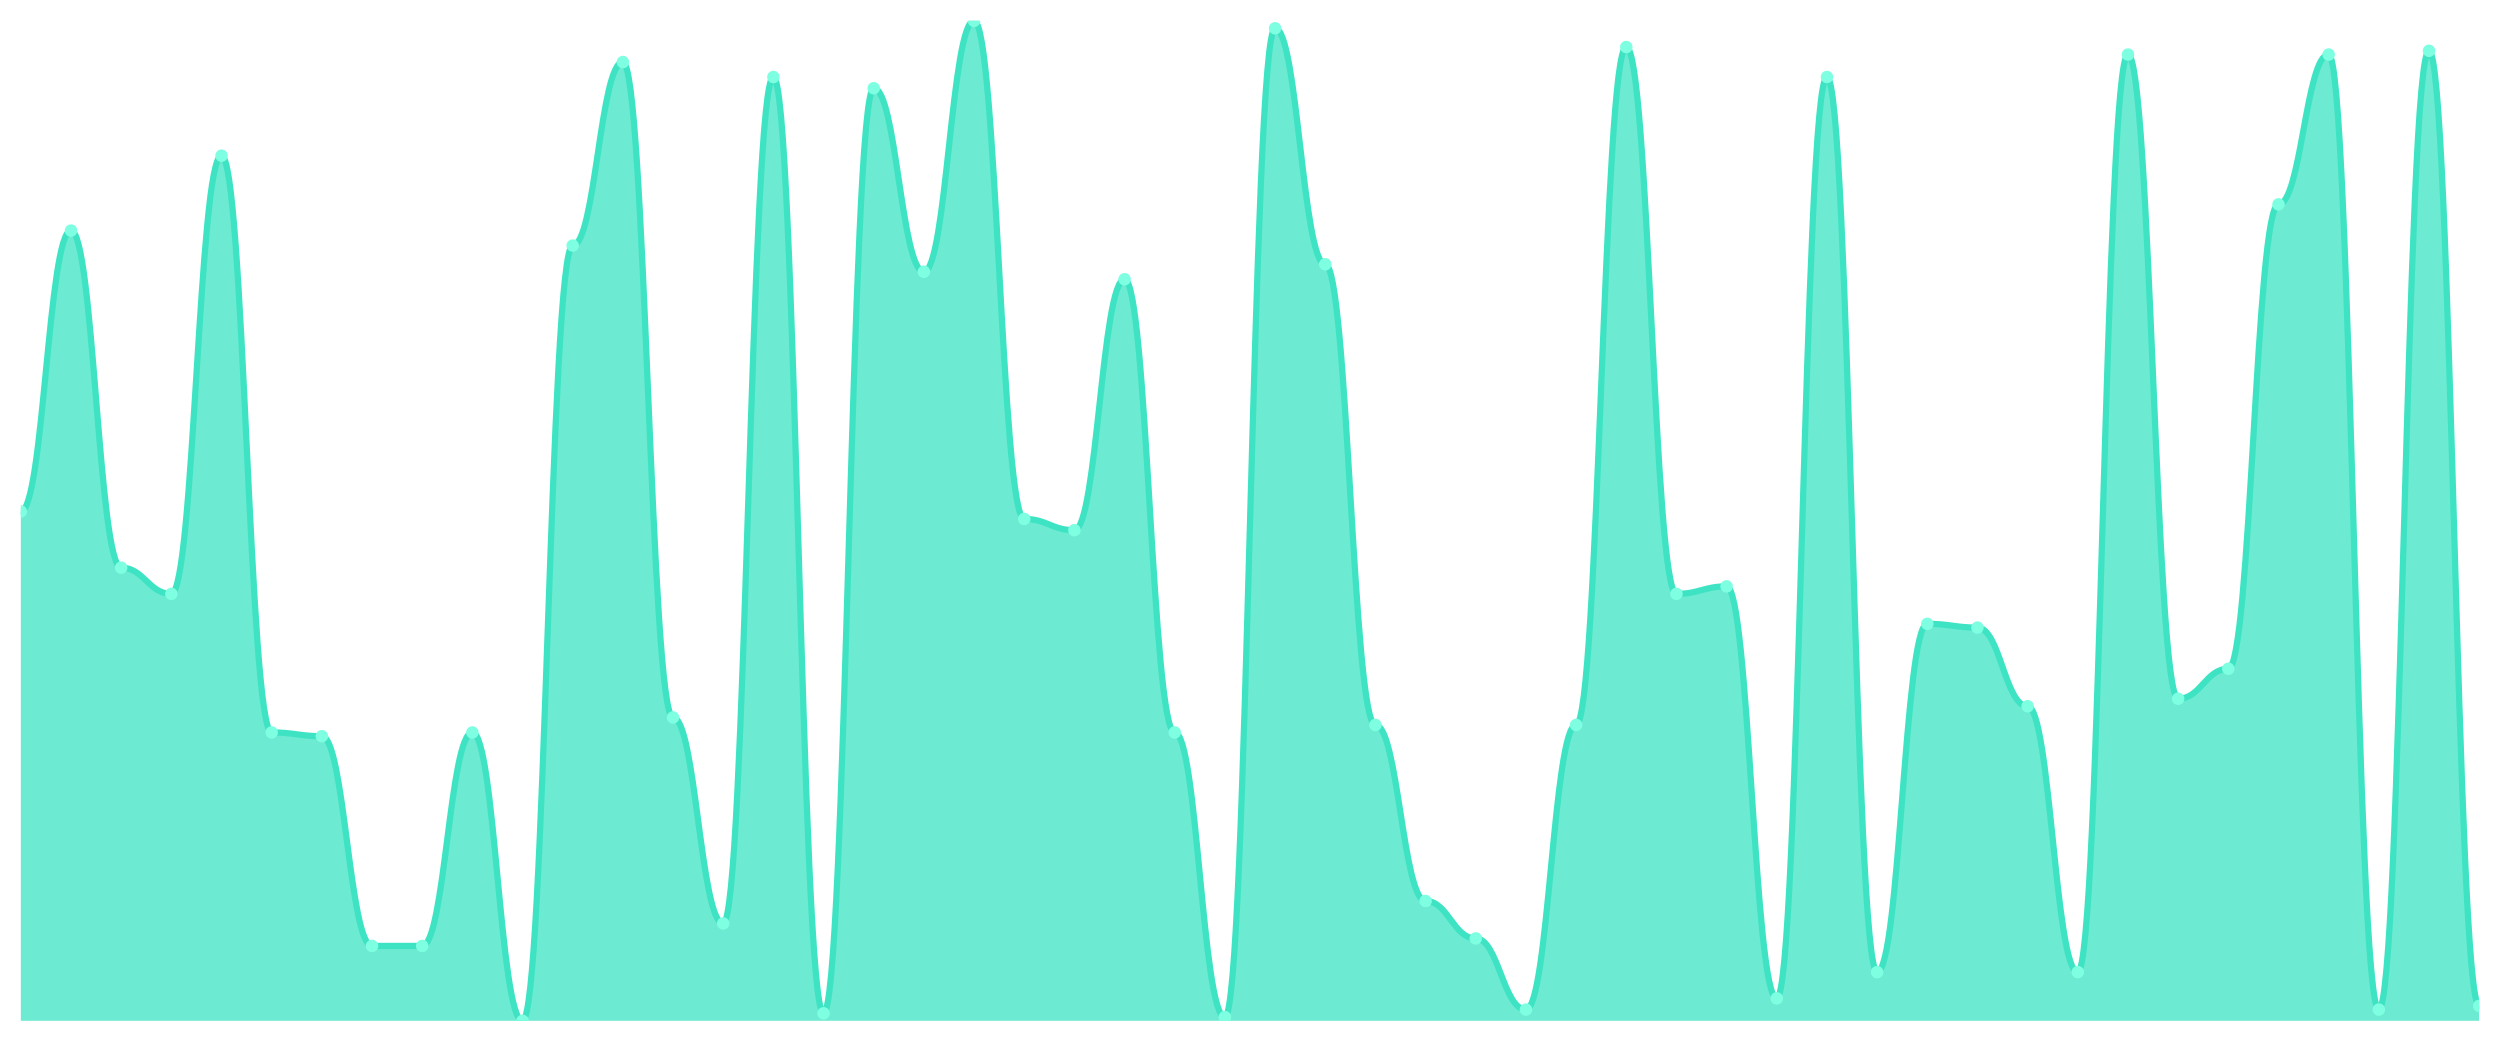
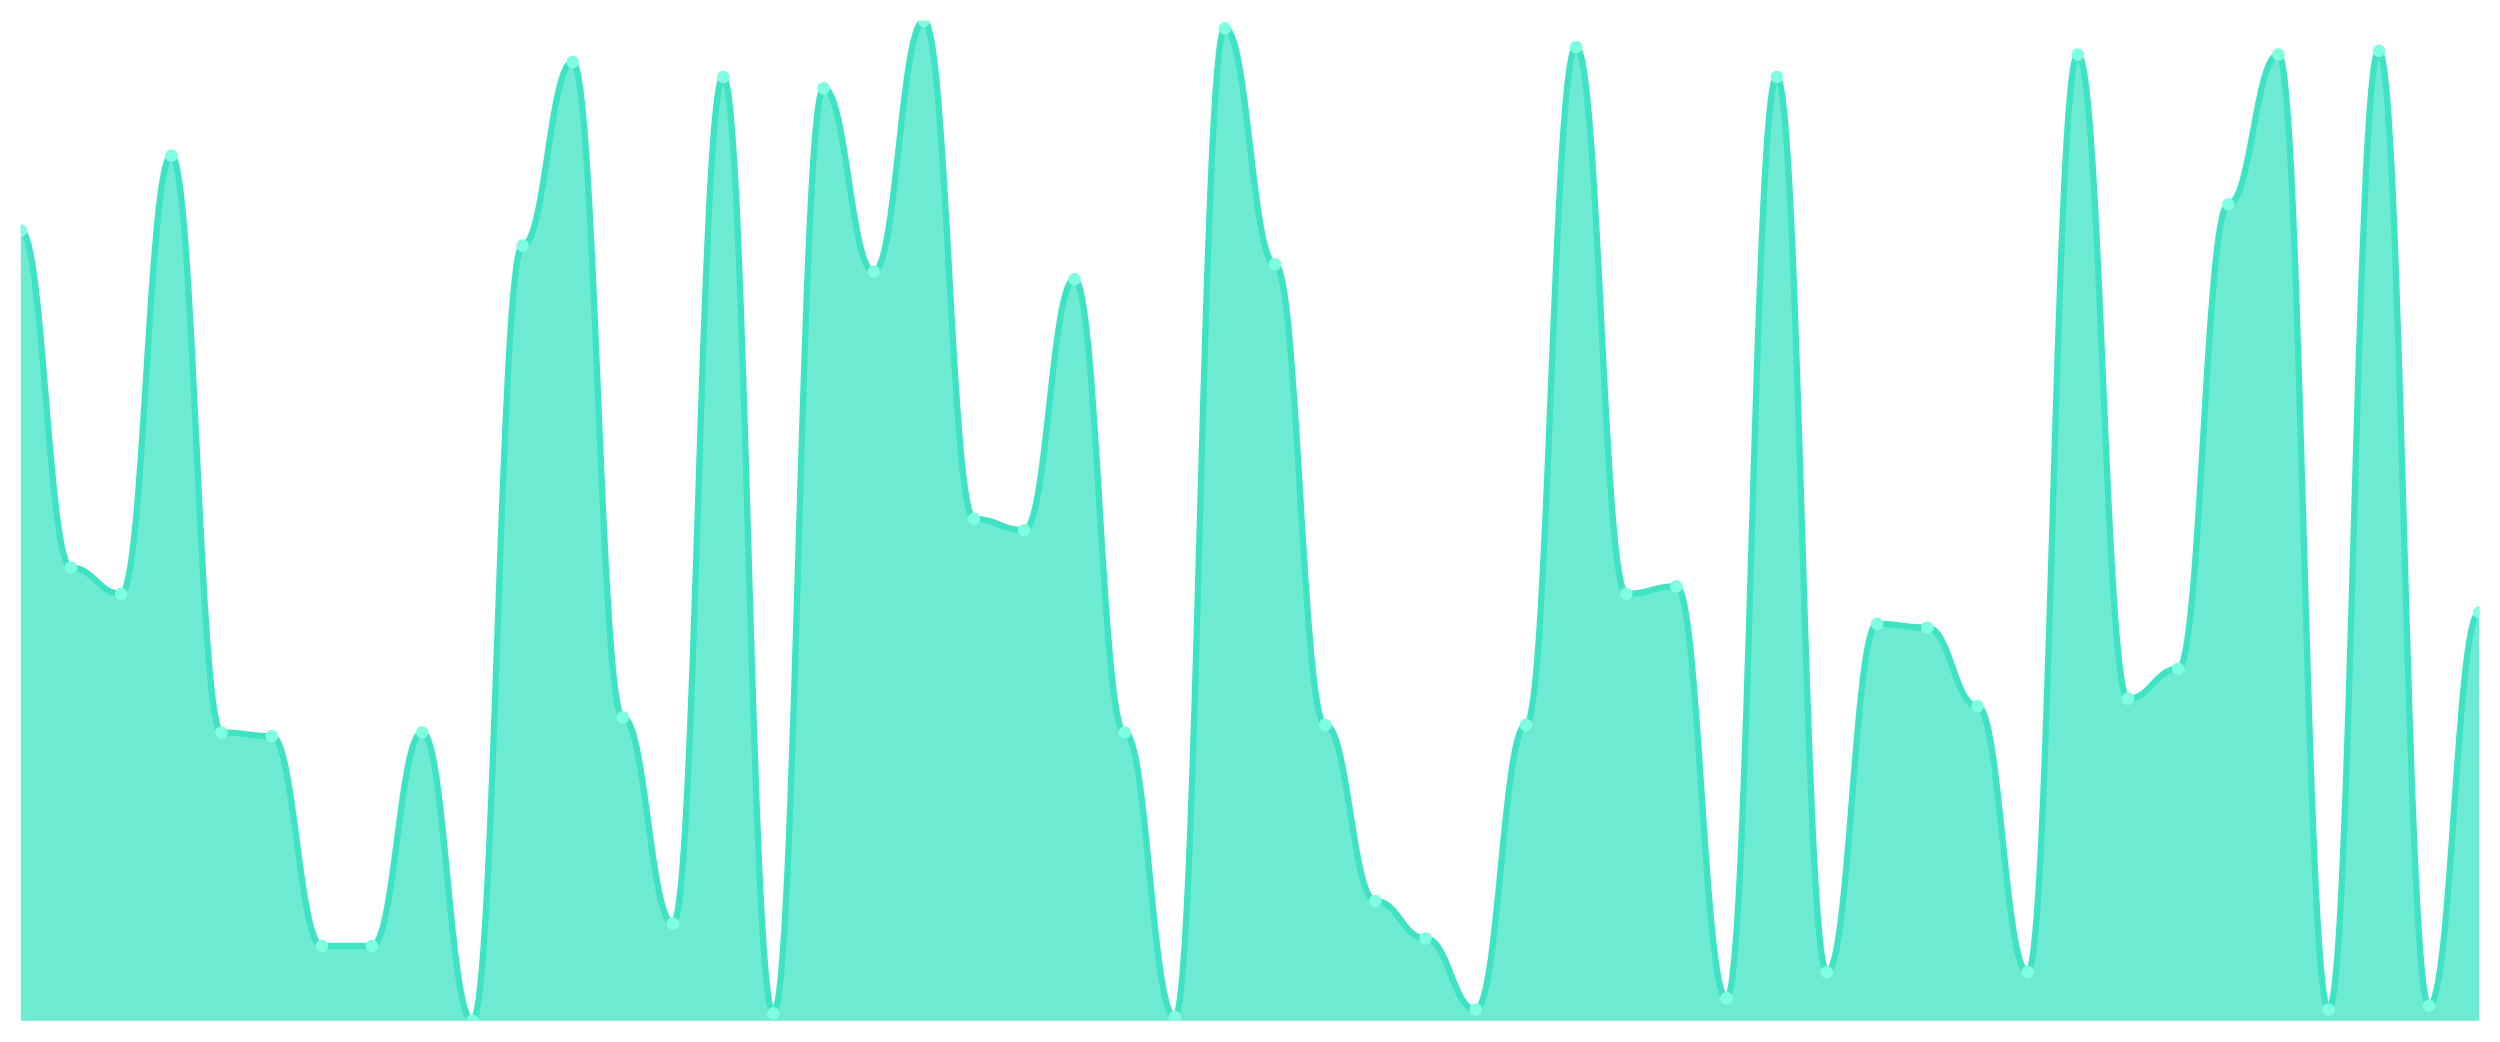
<svg xmlns="http://www.w3.org/2000/svg" viewBox="0 0 1200 500" width="1200" height="500">
  <defs>
    <clipPath id="c">
      <rect x="10" y="10" width="1180" height="480" />
    </clipPath>
  </defs>
  <rect width="1200" height="500" fill="none" />
  <g clip-path="url(#c)">
-     <path d="M 10,490 L 10,245.506 C 20.837,245.506 23.245,110.674 34.082,110.674 C 44.918,110.674 47.327,272.472 58.163,272.472 C 69,272.472 71.408,285.056 82.245,285.056 C 93.082,285.056 95.49,74.719 106.327,74.719 C 117.163,74.719 119.571,351.573 130.408,351.573 C 141.245,351.573 143.653,353.371 154.49,353.371 C 165.327,353.371 167.735,454.045 178.571,454.045 C 189.408,454.045 191.816,454.045 202.653,454.045 C 213.49,454.045 215.898,351.573 226.735,351.573 C 237.571,351.573 239.98,490 250.816,490 C 261.653,490 264.061,117.865 274.898,117.865 C 285.735,117.865 288.143,29.775 298.98,29.775 C 309.816,29.775 312.224,344.382 323.061,344.382 C 333.898,344.382 336.306,443.258 347.143,443.258 C 357.98,443.258 360.388,36.966 371.224,36.966 C 382.061,36.966 384.469,486.404 395.306,486.404 C 406.143,486.404 408.551,42.36 419.388,42.36 C 430.224,42.36 432.633,130.449 443.469,130.449 C 454.306,130.449 456.714,10 467.551,10 C 478.388,10 480.796,249.101 491.633,249.101 C 502.469,249.101 504.878,254.494 515.714,254.494 C 526.551,254.494 528.959,134.045 539.796,134.045 C 550.633,134.045 553.041,351.573 563.878,351.573 C 574.714,351.573 577.122,488.202 587.959,488.202 C 598.796,488.202 601.204,13.596 612.041,13.596 C 622.878,13.596 625.286,126.854 636.122,126.854 C 646.959,126.854 649.367,347.978 660.204,347.978 C 671.041,347.978 673.449,432.472 684.286,432.472 C 695.122,432.472 697.531,450.449 708.367,450.449 C 719.204,450.449 721.612,484.607 732.449,484.607 C 743.286,484.607 745.694,347.978 756.531,347.978 C 767.367,347.978 769.776,22.584 780.612,22.584 C 791.449,22.584 793.857,285.056 804.694,285.056 C 815.531,285.056 817.939,281.461 828.776,281.461 C 839.612,281.461 842.02,479.213 852.857,479.213 C 863.694,479.213 866.102,36.966 876.939,36.966 C 887.776,36.966 890.184,466.629 901.02,466.629 C 911.857,466.629 914.265,299.438 925.102,299.438 C 935.939,299.438 938.347,301.236 949.184,301.236 C 960.02,301.236 962.429,338.989 973.265,338.989 C 984.102,338.989 986.51,466.629 997.347,466.629 C 1008.184,466.629 1010.592,26.18 1021.429,26.18 C 1032.265,26.18 1034.673,335.393 1045.51,335.393 C 1056.347,335.393 1058.755,321.011 1069.592,321.011 C 1080.429,321.011 1082.837,98.09 1093.673,98.09 C 1104.51,98.09 1106.918,26.18 1117.755,26.18 C 1128.592,26.18 1131,484.607 1141.837,484.607 C 1152.673,484.607 1155.082,24.382 1165.918,24.382 C 1176.755,24.382 1179.163,482.809 1190,482.809 L 1190,490 Z" fill="rgba(61,227,195,0.75)" />
-     <path d="M 10,245.506 C 20.837,245.506 23.245,110.674 34.082,110.674 C 44.918,110.674 47.327,272.472 58.163,272.472 C 69,272.472 71.408,285.056 82.245,285.056 C 93.082,285.056 95.49,74.719 106.327,74.719 C 117.163,74.719 119.571,351.573 130.408,351.573 C 141.245,351.573 143.653,353.371 154.49,353.371 C 165.327,353.371 167.735,454.045 178.571,454.045 C 189.408,454.045 191.816,454.045 202.653,454.045 C 213.49,454.045 215.898,351.573 226.735,351.573 C 237.571,351.573 239.98,490 250.816,490 C 261.653,490 264.061,117.865 274.898,117.865 C 285.735,117.865 288.143,29.775 298.98,29.775 C 309.816,29.775 312.224,344.382 323.061,344.382 C 333.898,344.382 336.306,443.258 347.143,443.258 C 357.98,443.258 360.388,36.966 371.224,36.966 C 382.061,36.966 384.469,486.404 395.306,486.404 C 406.143,486.404 408.551,42.36 419.388,42.36 C 430.224,42.36 432.633,130.449 443.469,130.449 C 454.306,130.449 456.714,10 467.551,10 C 478.388,10 480.796,249.101 491.633,249.101 C 502.469,249.101 504.878,254.494 515.714,254.494 C 526.551,254.494 528.959,134.045 539.796,134.045 C 550.633,134.045 553.041,351.573 563.878,351.573 C 574.714,351.573 577.122,488.202 587.959,488.202 C 598.796,488.202 601.204,13.596 612.041,13.596 C 622.878,13.596 625.286,126.854 636.122,126.854 C 646.959,126.854 649.367,347.978 660.204,347.978 C 671.041,347.978 673.449,432.472 684.286,432.472 C 695.122,432.472 697.531,450.449 708.367,450.449 C 719.204,450.449 721.612,484.607 732.449,484.607 C 743.286,484.607 745.694,347.978 756.531,347.978 C 767.367,347.978 769.776,22.584 780.612,22.584 C 791.449,22.584 793.857,285.056 804.694,285.056 C 815.531,285.056 817.939,281.461 828.776,281.461 C 839.612,281.461 842.02,479.213 852.857,479.213 C 863.694,479.213 866.102,36.966 876.939,36.966 C 887.776,36.966 890.184,466.629 901.02,466.629 C 911.857,466.629 914.265,299.438 925.102,299.438 C 935.939,299.438 938.347,301.236 949.184,301.236 C 960.02,301.236 962.429,338.989 973.265,338.989 C 984.102,338.989 986.51,466.629 997.347,466.629 C 1008.184,466.629 1010.592,26.18 1021.429,26.18 C 1032.265,26.18 1034.673,335.393 1045.51,335.393 C 1056.347,335.393 1058.755,321.011 1069.592,321.011 C 1080.429,321.011 1082.837,98.09 1093.673,98.09 C 1104.51,98.09 1106.918,26.18 1117.755,26.18 C 1128.592,26.18 1131,484.607 1141.837,484.607 C 1152.673,484.607 1155.082,24.382 1165.918,24.382 C 1176.755,24.382 1179.163,482.809 1190,482.809" fill="none" stroke="#3de3c3" stroke-width="3" stroke-linecap="round" stroke-linejoin="round" />
-     <circle cx="10" cy="245.506" r="3" fill="#7fffe1" />
-     <circle cx="34.082" cy="110.674" r="3" fill="#7fffe1" />
-     <circle cx="58.163" cy="272.472" r="3" fill="#7fffe1" />
-     <circle cx="82.245" cy="285.056" r="3" fill="#7fffe1" />
-     <circle cx="106.327" cy="74.719" r="3" fill="#7fffe1" />
-     <circle cx="130.408" cy="351.573" r="3" fill="#7fffe1" />
-     <circle cx="154.49" cy="353.371" r="3" fill="#7fffe1" />
+     <path d="M 10,490 L 10,110.674 C 20.837,110.674 23.245,272.472 34.082,272.472 C 44.918,272.472 47.327,285.056 58.163,285.056 C 69,285.056 71.408,74.719 82.245,74.719 C 93.082,74.719 95.49,351.573 106.327,351.573 C 117.163,351.573 119.571,353.371 130.408,353.371 C 141.245,353.371 143.653,454.045 154.49,454.045 C 165.327,454.045 167.735,454.045 178.571,454.045 C 189.408,454.045 191.816,351.573 202.653,351.573 C 213.49,351.573 215.898,490 226.735,490 C 237.571,490 239.98,117.865 250.816,117.865 C 261.653,117.865 264.061,29.775 274.898,29.775 C 285.735,29.775 288.143,344.382 298.98,344.382 C 309.816,344.382 312.224,443.258 323.061,443.258 C 333.898,443.258 336.306,36.966 347.143,36.966 C 357.98,36.966 360.388,486.404 371.224,486.404 C 382.061,486.404 384.469,42.36 395.306,42.36 C 406.143,42.36 408.551,130.449 419.388,130.449 C 430.224,130.449 432.633,10 443.469,10 C 454.306,10 456.714,249.101 467.551,249.101 C 478.388,249.101 480.796,254.494 491.633,254.494 C 502.469,254.494 504.878,134.045 515.714,134.045 C 526.551,134.045 528.959,351.573 539.796,351.573 C 550.633,351.573 553.041,488.202 563.878,488.202 C 574.714,488.202 577.122,13.596 587.959,13.596 C 598.796,13.596 601.204,126.854 612.041,126.854 C 622.878,126.854 625.286,347.978 636.122,347.978 C 646.959,347.978 649.367,432.472 660.204,432.472 C 671.041,432.472 673.449,450.449 684.286,450.449 C 695.122,450.449 697.531,484.607 708.367,484.607 C 719.204,484.607 721.612,347.978 732.449,347.978 C 743.286,347.978 745.694,22.584 756.531,22.584 C 767.367,22.584 769.776,285.056 780.612,285.056 C 791.449,285.056 793.857,281.461 804.694,281.461 C 815.531,281.461 817.939,479.213 828.776,479.213 C 839.612,479.213 842.02,36.966 852.857,36.966 C 863.694,36.966 866.102,466.629 876.939,466.629 C 887.776,466.629 890.184,299.438 901.02,299.438 C 911.857,299.438 914.265,301.236 925.102,301.236 C 935.939,301.236 938.347,338.989 949.184,338.989 C 960.02,338.989 962.429,466.629 973.265,466.629 C 984.102,466.629 986.51,26.18 997.347,26.18 C 1008.184,26.18 1010.592,335.393 1021.429,335.393 C 1032.265,335.393 1034.673,321.011 1045.51,321.011 C 1056.347,321.011 1058.755,98.09 1069.592,98.09 C 1080.429,98.09 1082.837,26.18 1093.673,26.18 C 1104.51,26.18 1106.918,484.607 1117.755,484.607 C 1128.592,484.607 1131,24.382 1141.837,24.382 C 1152.673,24.382 1155.082,482.809 1165.918,482.809 C 1176.755,482.809 1179.163,294.045 1190,294.045 L 1190,490 Z" fill="rgba(61,227,195,0.75)" />
+     <path d="M 10,110.674 C 20.837,110.674 23.245,272.472 34.082,272.472 C 44.918,272.472 47.327,285.056 58.163,285.056 C 69,285.056 71.408,74.719 82.245,74.719 C 93.082,74.719 95.49,351.573 106.327,351.573 C 117.163,351.573 119.571,353.371 130.408,353.371 C 141.245,353.371 143.653,454.045 154.49,454.045 C 165.327,454.045 167.735,454.045 178.571,454.045 C 189.408,454.045 191.816,351.573 202.653,351.573 C 213.49,351.573 215.898,490 226.735,490 C 237.571,490 239.98,117.865 250.816,117.865 C 261.653,117.865 264.061,29.775 274.898,29.775 C 285.735,29.775 288.143,344.382 298.98,344.382 C 309.816,344.382 312.224,443.258 323.061,443.258 C 333.898,443.258 336.306,36.966 347.143,36.966 C 357.98,36.966 360.388,486.404 371.224,486.404 C 382.061,486.404 384.469,42.36 395.306,42.36 C 406.143,42.36 408.551,130.449 419.388,130.449 C 430.224,130.449 432.633,10 443.469,10 C 454.306,10 456.714,249.101 467.551,249.101 C 478.388,249.101 480.796,254.494 491.633,254.494 C 502.469,254.494 504.878,134.045 515.714,134.045 C 526.551,134.045 528.959,351.573 539.796,351.573 C 550.633,351.573 553.041,488.202 563.878,488.202 C 574.714,488.202 577.122,13.596 587.959,13.596 C 598.796,13.596 601.204,126.854 612.041,126.854 C 622.878,126.854 625.286,347.978 636.122,347.978 C 646.959,347.978 649.367,432.472 660.204,432.472 C 671.041,432.472 673.449,450.449 684.286,450.449 C 695.122,450.449 697.531,484.607 708.367,484.607 C 719.204,484.607 721.612,347.978 732.449,347.978 C 743.286,347.978 745.694,22.584 756.531,22.584 C 767.367,22.584 769.776,285.056 780.612,285.056 C 791.449,285.056 793.857,281.461 804.694,281.461 C 815.531,281.461 817.939,479.213 828.776,479.213 C 839.612,479.213 842.02,36.966 852.857,36.966 C 863.694,36.966 866.102,466.629 876.939,466.629 C 887.776,466.629 890.184,299.438 901.02,299.438 C 911.857,299.438 914.265,301.236 925.102,301.236 C 935.939,301.236 938.347,338.989 949.184,338.989 C 960.02,338.989 962.429,466.629 973.265,466.629 C 984.102,466.629 986.51,26.18 997.347,26.18 C 1008.184,26.18 1010.592,335.393 1021.429,335.393 C 1032.265,335.393 1034.673,321.011 1045.51,321.011 C 1056.347,321.011 1058.755,98.09 1069.592,98.09 C 1080.429,98.09 1082.837,26.18 1093.673,26.18 C 1104.51,26.18 1106.918,484.607 1117.755,484.607 C 1128.592,484.607 1131,24.382 1141.837,24.382 C 1152.673,24.382 1155.082,482.809 1165.918,482.809 C 1176.755,482.809 1179.163,294.045 1190,294.045" fill="none" stroke="#3de3c3" stroke-width="3" stroke-linecap="round" stroke-linejoin="round" />
+     <circle cx="10" cy="110.674" r="3" fill="#7fffe1" />
+     <circle cx="34.082" cy="272.472" r="3" fill="#7fffe1" />
+     <circle cx="58.163" cy="285.056" r="3" fill="#7fffe1" />
+     <circle cx="82.245" cy="74.719" r="3" fill="#7fffe1" />
+     <circle cx="106.327" cy="351.573" r="3" fill="#7fffe1" />
+     <circle cx="130.408" cy="353.371" r="3" fill="#7fffe1" />
+     <circle cx="154.49" cy="454.045" r="3" fill="#7fffe1" />
    <circle cx="178.571" cy="454.045" r="3" fill="#7fffe1" />
-     <circle cx="202.653" cy="454.045" r="3" fill="#7fffe1" />
-     <circle cx="226.735" cy="351.573" r="3" fill="#7fffe1" />
-     <circle cx="250.816" cy="490" r="3" fill="#7fffe1" />
-     <circle cx="274.898" cy="117.865" r="3" fill="#7fffe1" />
-     <circle cx="298.98" cy="29.775" r="3" fill="#7fffe1" />
-     <circle cx="323.061" cy="344.382" r="3" fill="#7fffe1" />
-     <circle cx="347.143" cy="443.258" r="3" fill="#7fffe1" />
-     <circle cx="371.224" cy="36.966" r="3" fill="#7fffe1" />
-     <circle cx="395.306" cy="486.404" r="3" fill="#7fffe1" />
-     <circle cx="419.388" cy="42.36" r="3" fill="#7fffe1" />
-     <circle cx="443.469" cy="130.449" r="3" fill="#7fffe1" />
-     <circle cx="467.551" cy="10" r="3" fill="#7fffe1" />
-     <circle cx="491.633" cy="249.101" r="3" fill="#7fffe1" />
-     <circle cx="515.714" cy="254.494" r="3" fill="#7fffe1" />
-     <circle cx="539.796" cy="134.045" r="3" fill="#7fffe1" />
-     <circle cx="563.878" cy="351.573" r="3" fill="#7fffe1" />
-     <circle cx="587.959" cy="488.202" r="3" fill="#7fffe1" />
-     <circle cx="612.041" cy="13.596" r="3" fill="#7fffe1" />
-     <circle cx="636.122" cy="126.854" r="3" fill="#7fffe1" />
-     <circle cx="660.204" cy="347.978" r="3" fill="#7fffe1" />
-     <circle cx="684.286" cy="432.472" r="3" fill="#7fffe1" />
-     <circle cx="708.367" cy="450.449" r="3" fill="#7fffe1" />
-     <circle cx="732.449" cy="484.607" r="3" fill="#7fffe1" />
-     <circle cx="756.531" cy="347.978" r="3" fill="#7fffe1" />
-     <circle cx="780.612" cy="22.584" r="3" fill="#7fffe1" />
-     <circle cx="804.694" cy="285.056" r="3" fill="#7fffe1" />
-     <circle cx="828.776" cy="281.461" r="3" fill="#7fffe1" />
-     <circle cx="852.857" cy="479.213" r="3" fill="#7fffe1" />
-     <circle cx="876.939" cy="36.966" r="3" fill="#7fffe1" />
-     <circle cx="901.02" cy="466.629" r="3" fill="#7fffe1" />
-     <circle cx="925.102" cy="299.438" r="3" fill="#7fffe1" />
-     <circle cx="949.184" cy="301.236" r="3" fill="#7fffe1" />
-     <circle cx="973.265" cy="338.989" r="3" fill="#7fffe1" />
-     <circle cx="997.347" cy="466.629" r="3" fill="#7fffe1" />
-     <circle cx="1021.429" cy="26.18" r="3" fill="#7fffe1" />
-     <circle cx="1045.51" cy="335.393" r="3" fill="#7fffe1" />
-     <circle cx="1069.592" cy="321.011" r="3" fill="#7fffe1" />
-     <circle cx="1093.673" cy="98.09" r="3" fill="#7fffe1" />
-     <circle cx="1117.755" cy="26.18" r="3" fill="#7fffe1" />
-     <circle cx="1141.837" cy="484.607" r="3" fill="#7fffe1" />
-     <circle cx="1165.918" cy="24.382" r="3" fill="#7fffe1" />
-     <circle cx="1190" cy="482.809" r="3" fill="#7fffe1" />
+     <circle cx="202.653" cy="351.573" r="3" fill="#7fffe1" />
+     <circle cx="226.735" cy="490" r="3" fill="#7fffe1" />
+     <circle cx="250.816" cy="117.865" r="3" fill="#7fffe1" />
+     <circle cx="274.898" cy="29.775" r="3" fill="#7fffe1" />
+     <circle cx="298.98" cy="344.382" r="3" fill="#7fffe1" />
+     <circle cx="323.061" cy="443.258" r="3" fill="#7fffe1" />
+     <circle cx="347.143" cy="36.966" r="3" fill="#7fffe1" />
+     <circle cx="371.224" cy="486.404" r="3" fill="#7fffe1" />
+     <circle cx="395.306" cy="42.36" r="3" fill="#7fffe1" />
+     <circle cx="419.388" cy="130.449" r="3" fill="#7fffe1" />
+     <circle cx="443.469" cy="10" r="3" fill="#7fffe1" />
+     <circle cx="467.551" cy="249.101" r="3" fill="#7fffe1" />
+     <circle cx="491.633" cy="254.494" r="3" fill="#7fffe1" />
+     <circle cx="515.714" cy="134.045" r="3" fill="#7fffe1" />
+     <circle cx="539.796" cy="351.573" r="3" fill="#7fffe1" />
+     <circle cx="563.878" cy="488.202" r="3" fill="#7fffe1" />
+     <circle cx="587.959" cy="13.596" r="3" fill="#7fffe1" />
+     <circle cx="612.041" cy="126.854" r="3" fill="#7fffe1" />
+     <circle cx="636.122" cy="347.978" r="3" fill="#7fffe1" />
+     <circle cx="660.204" cy="432.472" r="3" fill="#7fffe1" />
+     <circle cx="684.286" cy="450.449" r="3" fill="#7fffe1" />
+     <circle cx="708.367" cy="484.607" r="3" fill="#7fffe1" />
+     <circle cx="732.449" cy="347.978" r="3" fill="#7fffe1" />
+     <circle cx="756.531" cy="22.584" r="3" fill="#7fffe1" />
+     <circle cx="780.612" cy="285.056" r="3" fill="#7fffe1" />
+     <circle cx="804.694" cy="281.461" r="3" fill="#7fffe1" />
+     <circle cx="828.776" cy="479.213" r="3" fill="#7fffe1" />
+     <circle cx="852.857" cy="36.966" r="3" fill="#7fffe1" />
+     <circle cx="876.939" cy="466.629" r="3" fill="#7fffe1" />
+     <circle cx="901.02" cy="299.438" r="3" fill="#7fffe1" />
+     <circle cx="925.102" cy="301.236" r="3" fill="#7fffe1" />
+     <circle cx="949.184" cy="338.989" r="3" fill="#7fffe1" />
+     <circle cx="973.265" cy="466.629" r="3" fill="#7fffe1" />
+     <circle cx="997.347" cy="26.18" r="3" fill="#7fffe1" />
+     <circle cx="1021.429" cy="335.393" r="3" fill="#7fffe1" />
+     <circle cx="1045.51" cy="321.011" r="3" fill="#7fffe1" />
+     <circle cx="1069.592" cy="98.09" r="3" fill="#7fffe1" />
+     <circle cx="1093.673" cy="26.18" r="3" fill="#7fffe1" />
+     <circle cx="1117.755" cy="484.607" r="3" fill="#7fffe1" />
+     <circle cx="1141.837" cy="24.382" r="3" fill="#7fffe1" />
+     <circle cx="1165.918" cy="482.809" r="3" fill="#7fffe1" />
+     <circle cx="1190" cy="294.045" r="3" fill="#7fffe1" />
  </g>
</svg>
